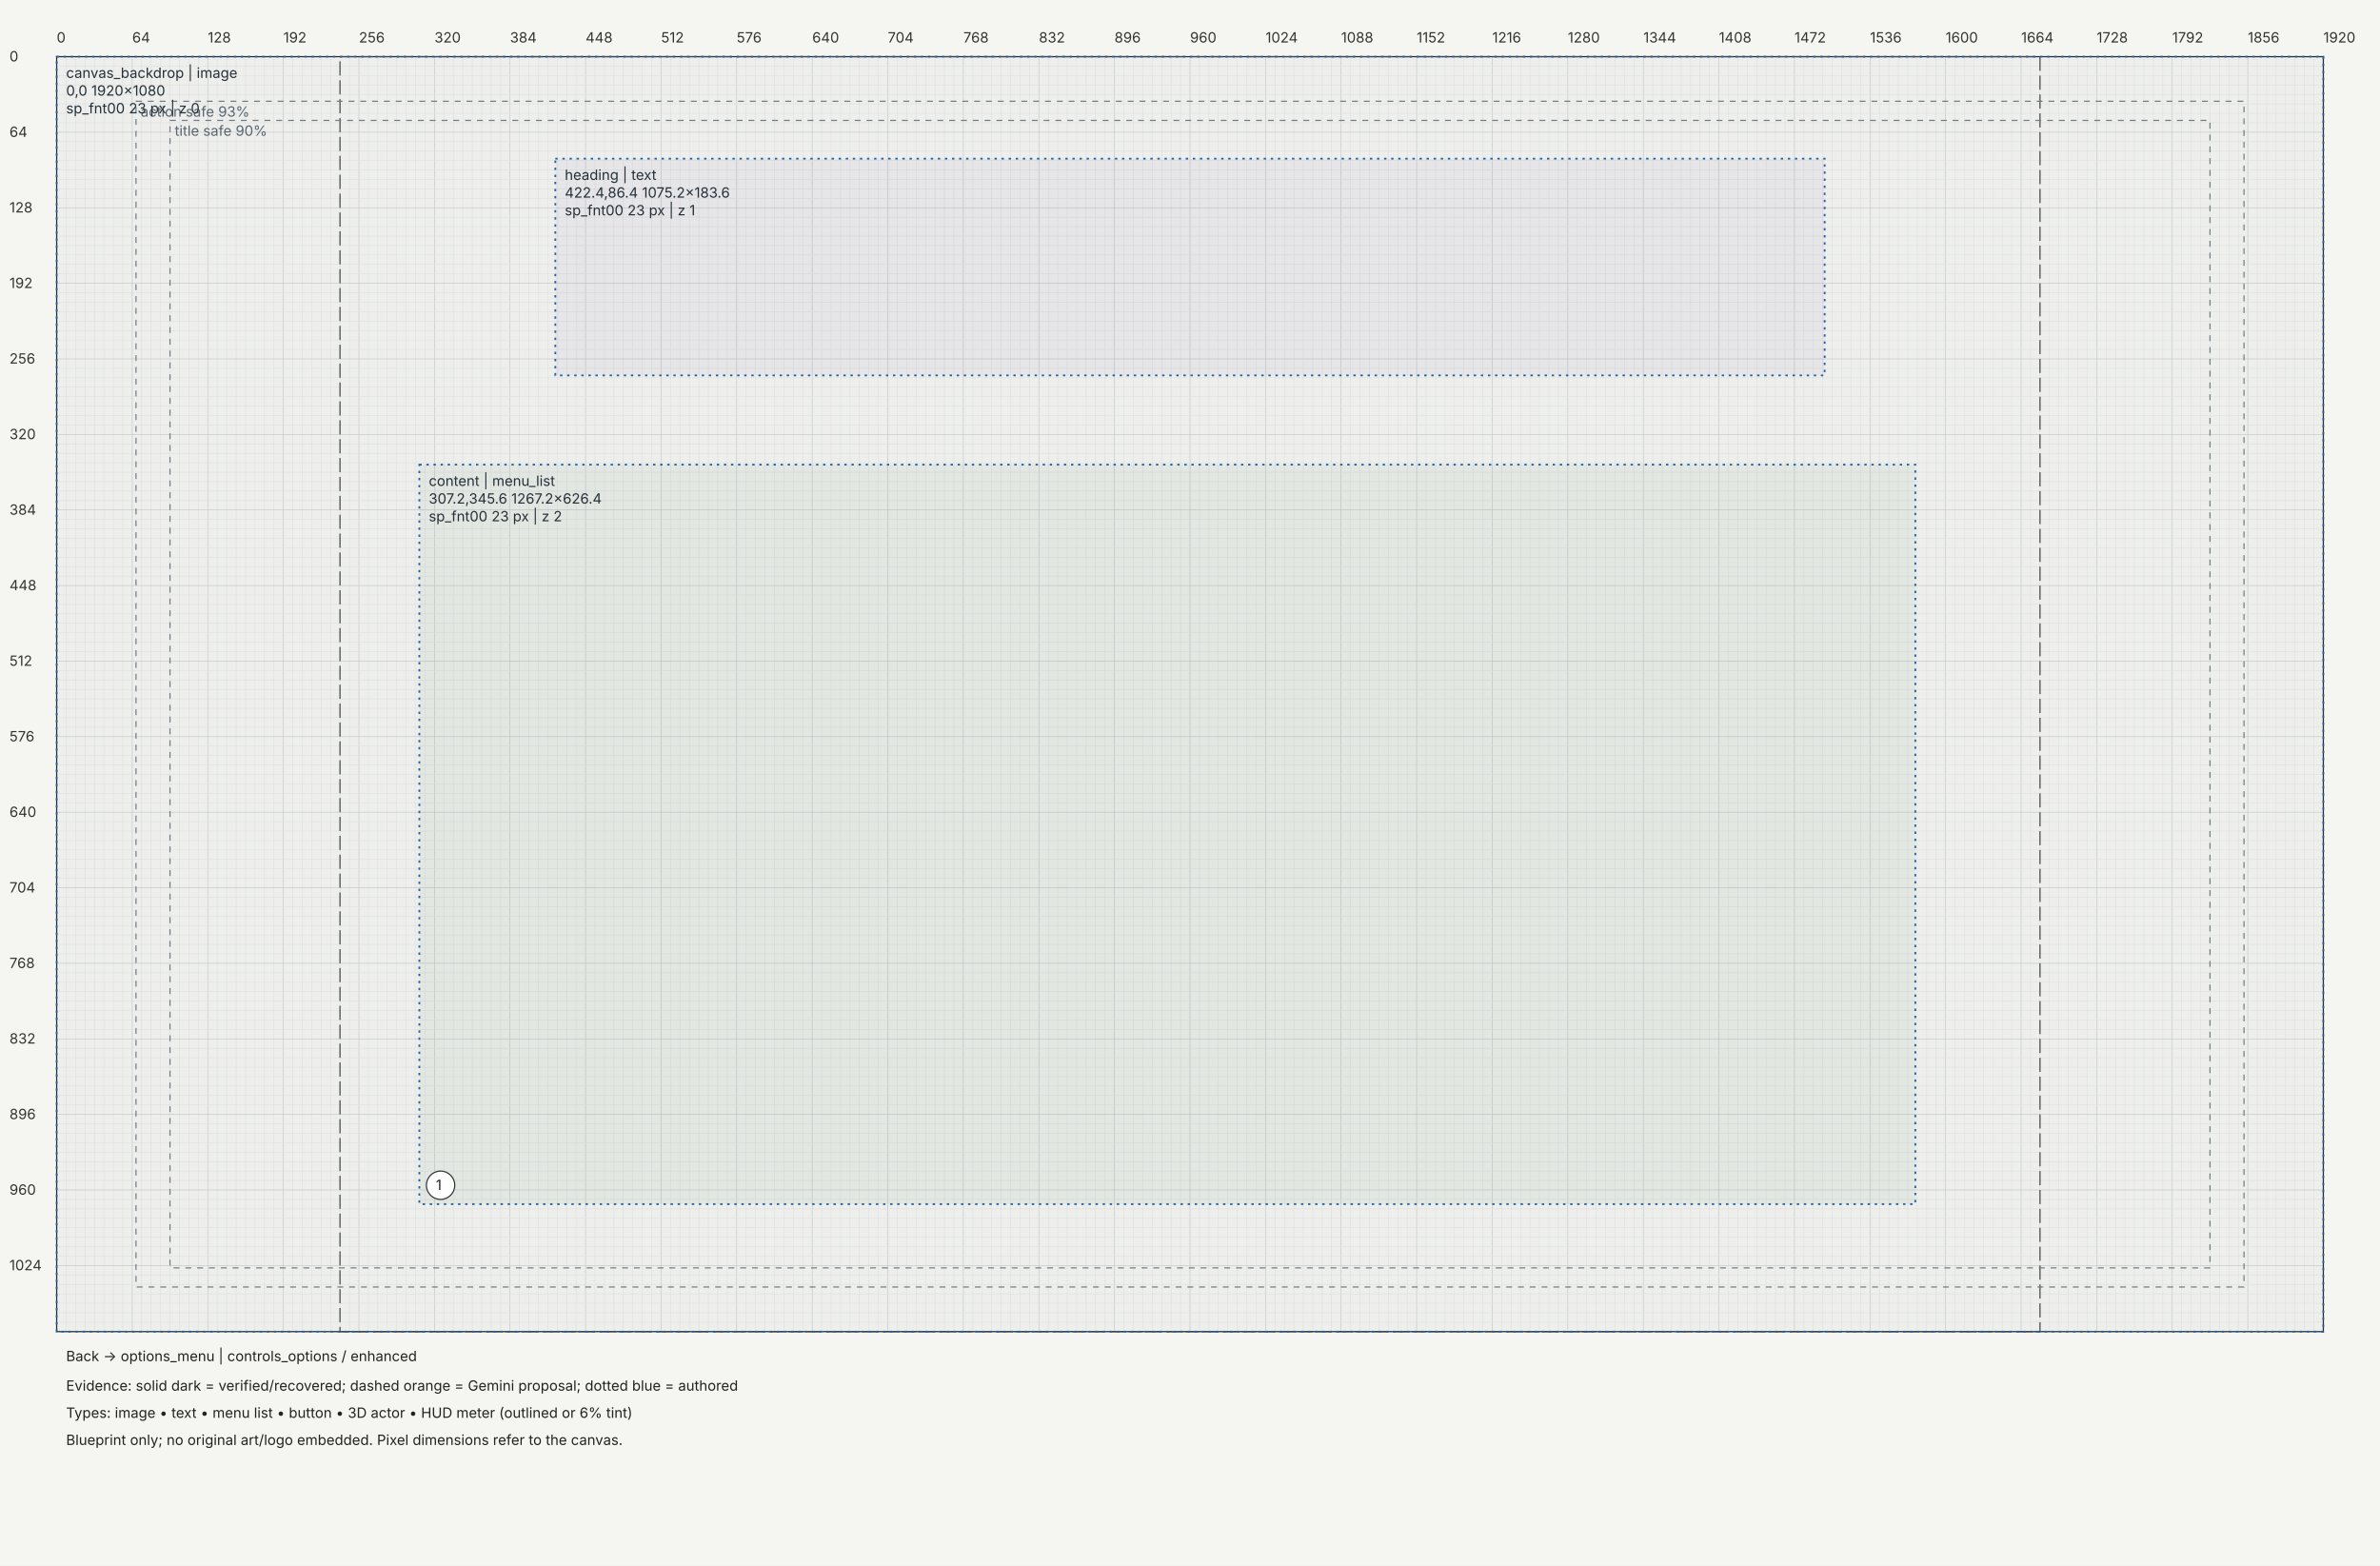
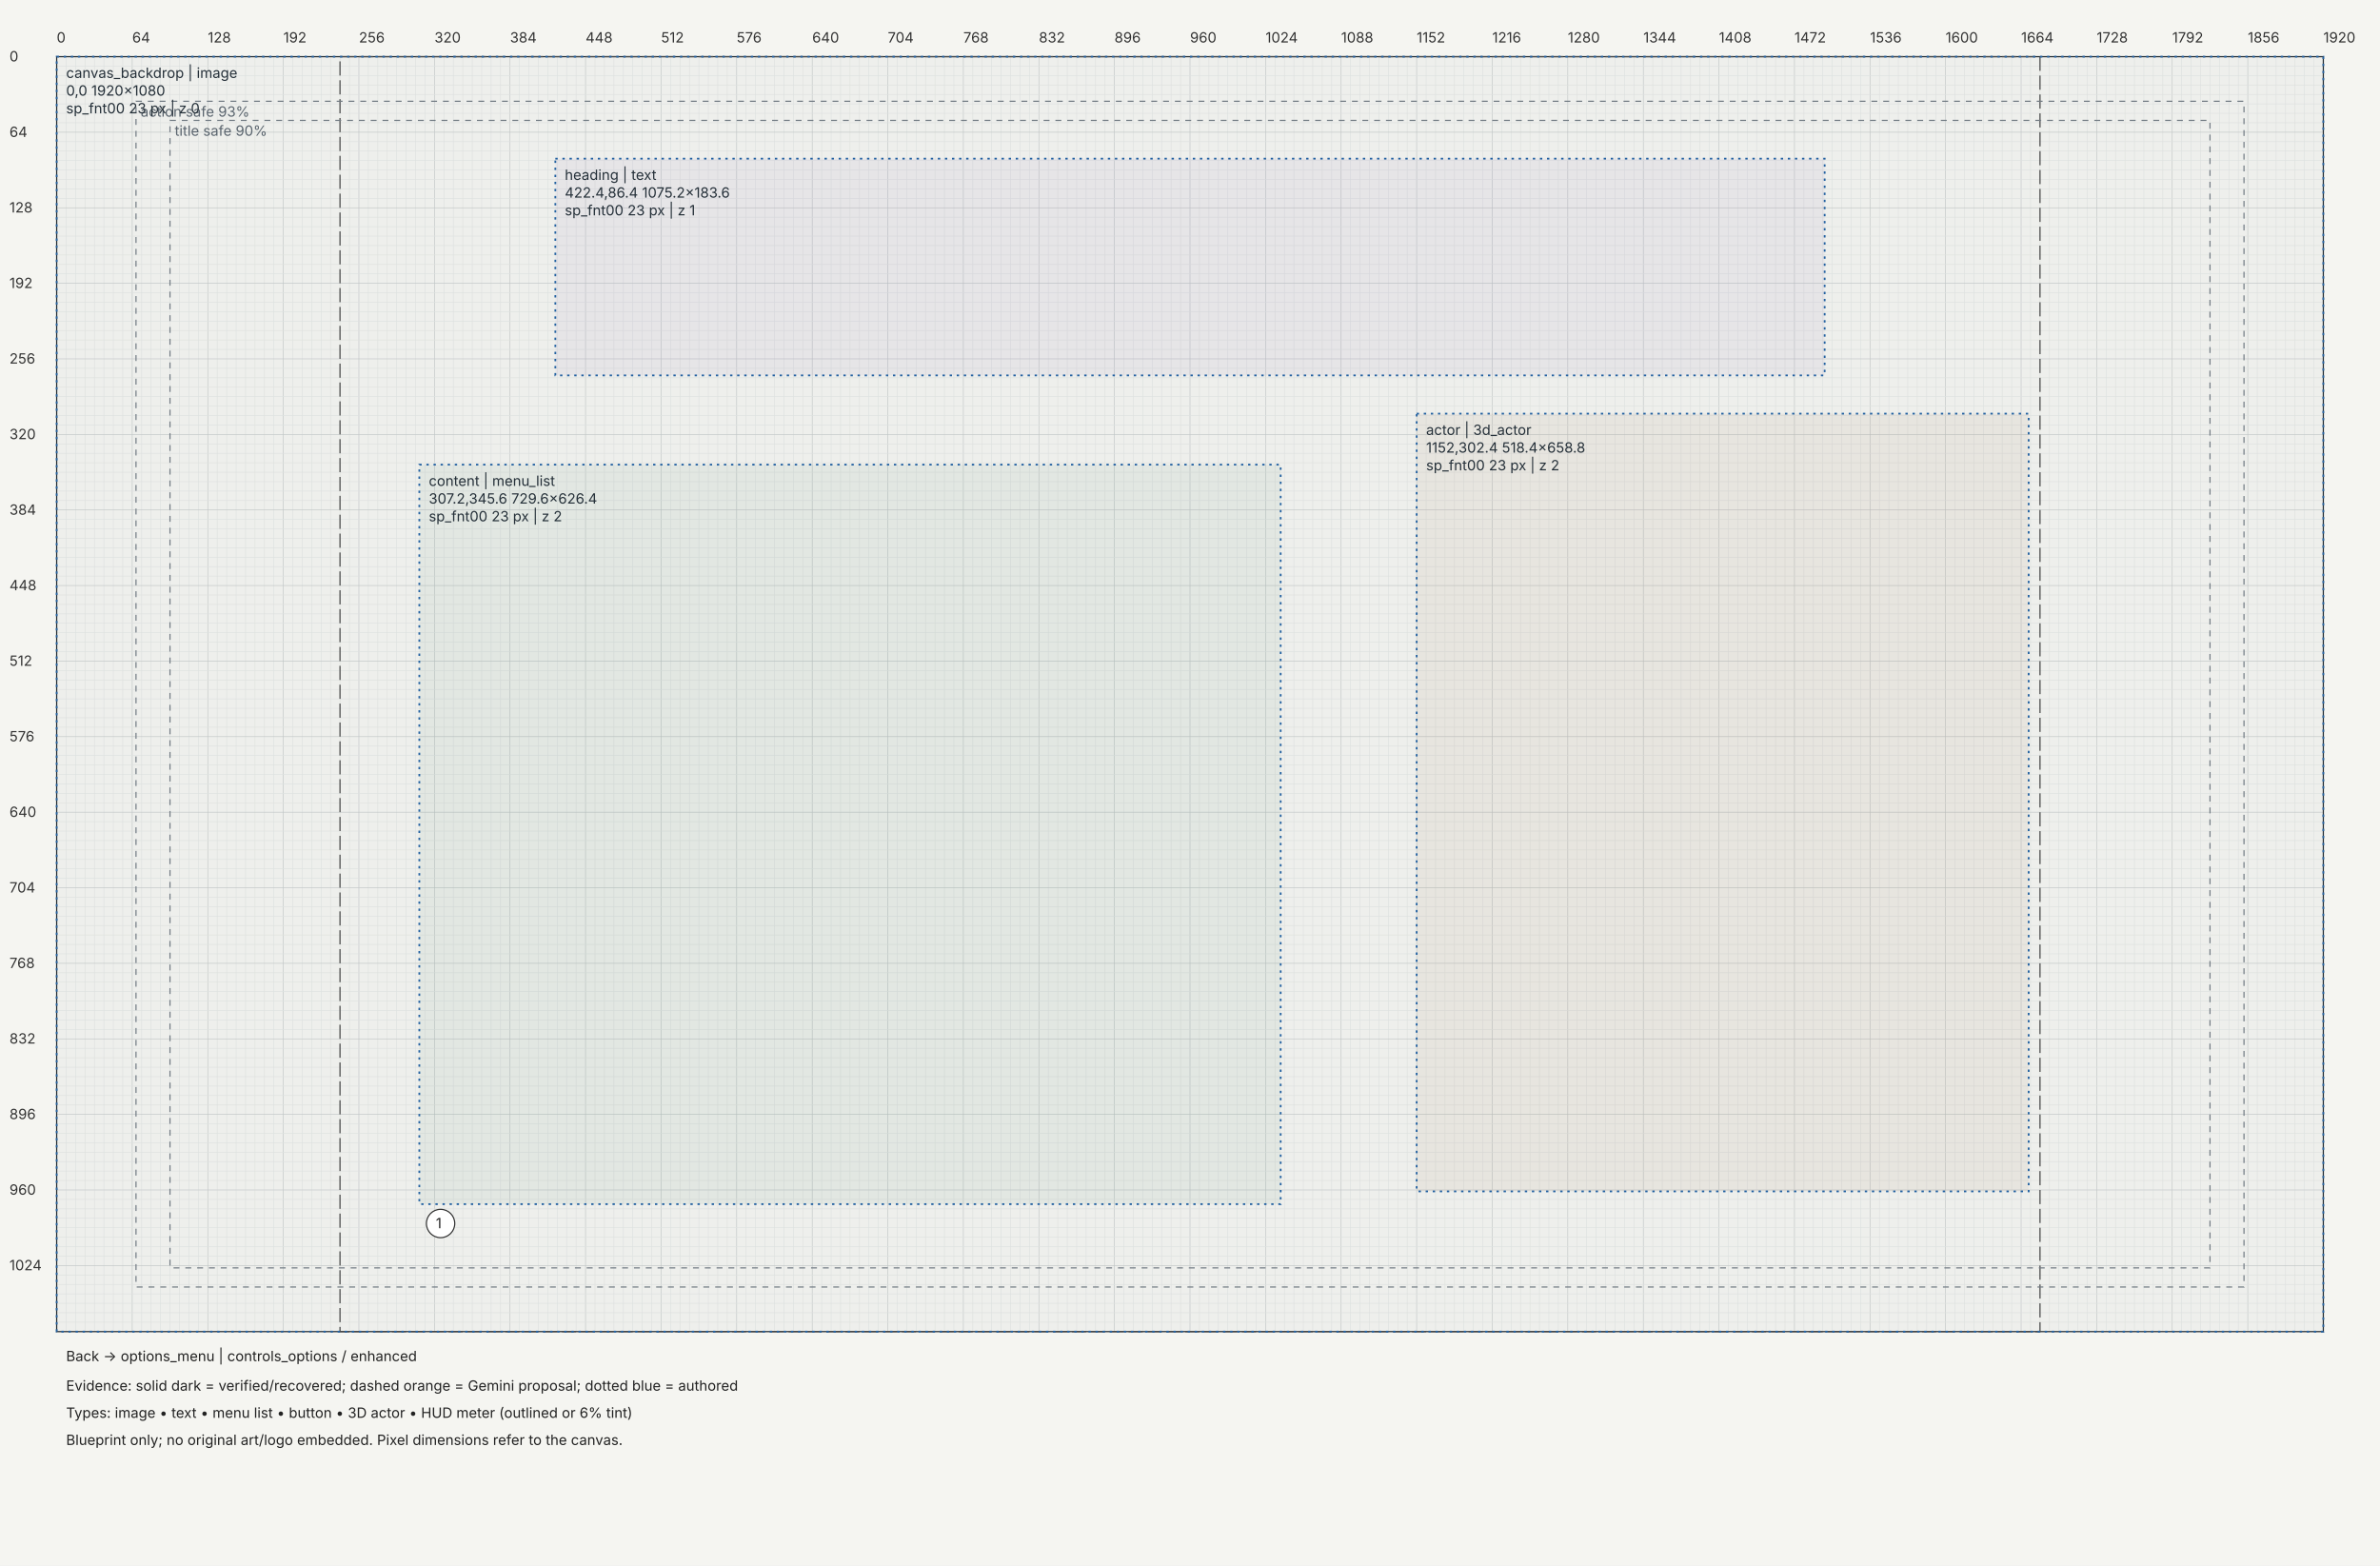
<svg xmlns="http://www.w3.org/2000/svg" width="2016" height="1326" viewBox="0 0 2016 1326">
  <rect width="100%" height="100%" fill="#f5f5f1" />
  <defs>
    <marker id="arrow" markerWidth="6" markerHeight="6" refX="5" refY="3" orient="auto">
      <path d="M0,0 L6,3 L0,6" fill="#333" />
    </marker>
  </defs>
  <g transform="translate(48,48)" font-family="Segoe UI,Inter,sans-serif" font-size="12">
    <path d="M0,0 V1080" stroke="#c4c8c7" stroke-width="0.5" />
    <path d="M8,0 V1080" stroke="#e4e6e3" stroke-width="0.5" />
    <path d="M16,0 V1080" stroke="#e4e6e3" stroke-width="0.5" />
    <path d="M24,0 V1080" stroke="#e4e6e3" stroke-width="0.5" />
    <path d="M32,0 V1080" stroke="#e4e6e3" stroke-width="0.5" />
    <path d="M40,0 V1080" stroke="#e4e6e3" stroke-width="0.5" />
    <path d="M48,0 V1080" stroke="#e4e6e3" stroke-width="0.5" />
    <path d="M56,0 V1080" stroke="#e4e6e3" stroke-width="0.5" />
    <path d="M64,0 V1080" stroke="#c4c8c7" stroke-width="0.5" />
    <path d="M72,0 V1080" stroke="#e4e6e3" stroke-width="0.5" />
    <path d="M80,0 V1080" stroke="#e4e6e3" stroke-width="0.5" />
    <path d="M88,0 V1080" stroke="#e4e6e3" stroke-width="0.5" />
    <path d="M96,0 V1080" stroke="#e4e6e3" stroke-width="0.5" />
    <path d="M104,0 V1080" stroke="#e4e6e3" stroke-width="0.5" />
    <path d="M112,0 V1080" stroke="#e4e6e3" stroke-width="0.5" />
    <path d="M120,0 V1080" stroke="#e4e6e3" stroke-width="0.5" />
    <path d="M128,0 V1080" stroke="#c4c8c7" stroke-width="0.5" />
    <path d="M136,0 V1080" stroke="#e4e6e3" stroke-width="0.5" />
    <path d="M144,0 V1080" stroke="#e4e6e3" stroke-width="0.5" />
    <path d="M152,0 V1080" stroke="#e4e6e3" stroke-width="0.5" />
    <path d="M160,0 V1080" stroke="#e4e6e3" stroke-width="0.5" />
    <path d="M168,0 V1080" stroke="#e4e6e3" stroke-width="0.5" />
    <path d="M176,0 V1080" stroke="#e4e6e3" stroke-width="0.5" />
    <path d="M184,0 V1080" stroke="#e4e6e3" stroke-width="0.5" />
    <path d="M192,0 V1080" stroke="#c4c8c7" stroke-width="0.5" />
    <path d="M200,0 V1080" stroke="#e4e6e3" stroke-width="0.5" />
    <path d="M208,0 V1080" stroke="#e4e6e3" stroke-width="0.5" />
    <path d="M216,0 V1080" stroke="#e4e6e3" stroke-width="0.5" />
    <path d="M224,0 V1080" stroke="#e4e6e3" stroke-width="0.5" />
    <path d="M232,0 V1080" stroke="#e4e6e3" stroke-width="0.5" />
    <path d="M240,0 V1080" stroke="#e4e6e3" stroke-width="0.5" />
    <path d="M248,0 V1080" stroke="#e4e6e3" stroke-width="0.5" />
    <path d="M256,0 V1080" stroke="#c4c8c7" stroke-width="0.5" />
    <path d="M264,0 V1080" stroke="#e4e6e3" stroke-width="0.5" />
    <path d="M272,0 V1080" stroke="#e4e6e3" stroke-width="0.5" />
    <path d="M280,0 V1080" stroke="#e4e6e3" stroke-width="0.5" />
    <path d="M288,0 V1080" stroke="#e4e6e3" stroke-width="0.5" />
    <path d="M296,0 V1080" stroke="#e4e6e3" stroke-width="0.5" />
    <path d="M304,0 V1080" stroke="#e4e6e3" stroke-width="0.5" />
    <path d="M312,0 V1080" stroke="#e4e6e3" stroke-width="0.5" />
    <path d="M320,0 V1080" stroke="#c4c8c7" stroke-width="0.5" />
    <path d="M328,0 V1080" stroke="#e4e6e3" stroke-width="0.5" />
    <path d="M336,0 V1080" stroke="#e4e6e3" stroke-width="0.5" />
    <path d="M344,0 V1080" stroke="#e4e6e3" stroke-width="0.5" />
    <path d="M352,0 V1080" stroke="#e4e6e3" stroke-width="0.5" />
    <path d="M360,0 V1080" stroke="#e4e6e3" stroke-width="0.5" />
    <path d="M368,0 V1080" stroke="#e4e6e3" stroke-width="0.5" />
    <path d="M376,0 V1080" stroke="#e4e6e3" stroke-width="0.5" />
    <path d="M384,0 V1080" stroke="#c4c8c7" stroke-width="0.5" />
    <path d="M392,0 V1080" stroke="#e4e6e3" stroke-width="0.5" />
    <path d="M400,0 V1080" stroke="#e4e6e3" stroke-width="0.5" />
    <path d="M408,0 V1080" stroke="#e4e6e3" stroke-width="0.5" />
    <path d="M416,0 V1080" stroke="#e4e6e3" stroke-width="0.5" />
    <path d="M424,0 V1080" stroke="#e4e6e3" stroke-width="0.5" />
    <path d="M432,0 V1080" stroke="#e4e6e3" stroke-width="0.5" />
    <path d="M440,0 V1080" stroke="#e4e6e3" stroke-width="0.5" />
    <path d="M448,0 V1080" stroke="#c4c8c7" stroke-width="0.5" />
    <path d="M456,0 V1080" stroke="#e4e6e3" stroke-width="0.5" />
    <path d="M464,0 V1080" stroke="#e4e6e3" stroke-width="0.5" />
    <path d="M472,0 V1080" stroke="#e4e6e3" stroke-width="0.5" />
    <path d="M480,0 V1080" stroke="#e4e6e3" stroke-width="0.5" />
    <path d="M488,0 V1080" stroke="#e4e6e3" stroke-width="0.5" />
    <path d="M496,0 V1080" stroke="#e4e6e3" stroke-width="0.5" />
    <path d="M504,0 V1080" stroke="#e4e6e3" stroke-width="0.5" />
    <path d="M512,0 V1080" stroke="#c4c8c7" stroke-width="0.5" />
    <path d="M520,0 V1080" stroke="#e4e6e3" stroke-width="0.5" />
    <path d="M528,0 V1080" stroke="#e4e6e3" stroke-width="0.5" />
    <path d="M536,0 V1080" stroke="#e4e6e3" stroke-width="0.5" />
    <path d="M544,0 V1080" stroke="#e4e6e3" stroke-width="0.5" />
    <path d="M552,0 V1080" stroke="#e4e6e3" stroke-width="0.5" />
    <path d="M560,0 V1080" stroke="#e4e6e3" stroke-width="0.5" />
    <path d="M568,0 V1080" stroke="#e4e6e3" stroke-width="0.5" />
    <path d="M576,0 V1080" stroke="#c4c8c7" stroke-width="0.5" />
    <path d="M584,0 V1080" stroke="#e4e6e3" stroke-width="0.5" />
    <path d="M592,0 V1080" stroke="#e4e6e3" stroke-width="0.5" />
    <path d="M600,0 V1080" stroke="#e4e6e3" stroke-width="0.5" />
    <path d="M608,0 V1080" stroke="#e4e6e3" stroke-width="0.5" />
    <path d="M616,0 V1080" stroke="#e4e6e3" stroke-width="0.5" />
    <path d="M624,0 V1080" stroke="#e4e6e3" stroke-width="0.5" />
    <path d="M632,0 V1080" stroke="#e4e6e3" stroke-width="0.5" />
    <path d="M640,0 V1080" stroke="#c4c8c7" stroke-width="0.5" />
    <path d="M648,0 V1080" stroke="#e4e6e3" stroke-width="0.5" />
    <path d="M656,0 V1080" stroke="#e4e6e3" stroke-width="0.5" />
    <path d="M664,0 V1080" stroke="#e4e6e3" stroke-width="0.5" />
    <path d="M672,0 V1080" stroke="#e4e6e3" stroke-width="0.5" />
    <path d="M680,0 V1080" stroke="#e4e6e3" stroke-width="0.5" />
    <path d="M688,0 V1080" stroke="#e4e6e3" stroke-width="0.5" />
    <path d="M696,0 V1080" stroke="#e4e6e3" stroke-width="0.5" />
    <path d="M704,0 V1080" stroke="#c4c8c7" stroke-width="0.5" />
    <path d="M712,0 V1080" stroke="#e4e6e3" stroke-width="0.5" />
    <path d="M720,0 V1080" stroke="#e4e6e3" stroke-width="0.5" />
    <path d="M728,0 V1080" stroke="#e4e6e3" stroke-width="0.5" />
    <path d="M736,0 V1080" stroke="#e4e6e3" stroke-width="0.5" />
    <path d="M744,0 V1080" stroke="#e4e6e3" stroke-width="0.5" />
    <path d="M752,0 V1080" stroke="#e4e6e3" stroke-width="0.5" />
    <path d="M760,0 V1080" stroke="#e4e6e3" stroke-width="0.5" />
    <path d="M768,0 V1080" stroke="#c4c8c7" stroke-width="0.5" />
    <path d="M776,0 V1080" stroke="#e4e6e3" stroke-width="0.5" />
    <path d="M784,0 V1080" stroke="#e4e6e3" stroke-width="0.5" />
    <path d="M792,0 V1080" stroke="#e4e6e3" stroke-width="0.5" />
    <path d="M800,0 V1080" stroke="#e4e6e3" stroke-width="0.5" />
    <path d="M808,0 V1080" stroke="#e4e6e3" stroke-width="0.5" />
    <path d="M816,0 V1080" stroke="#e4e6e3" stroke-width="0.5" />
    <path d="M824,0 V1080" stroke="#e4e6e3" stroke-width="0.5" />
    <path d="M832,0 V1080" stroke="#c4c8c7" stroke-width="0.5" />
    <path d="M840,0 V1080" stroke="#e4e6e3" stroke-width="0.5" />
    <path d="M848,0 V1080" stroke="#e4e6e3" stroke-width="0.5" />
    <path d="M856,0 V1080" stroke="#e4e6e3" stroke-width="0.5" />
    <path d="M864,0 V1080" stroke="#e4e6e3" stroke-width="0.5" />
    <path d="M872,0 V1080" stroke="#e4e6e3" stroke-width="0.5" />
    <path d="M880,0 V1080" stroke="#e4e6e3" stroke-width="0.5" />
    <path d="M888,0 V1080" stroke="#e4e6e3" stroke-width="0.5" />
    <path d="M896,0 V1080" stroke="#c4c8c7" stroke-width="0.5" />
    <path d="M904,0 V1080" stroke="#e4e6e3" stroke-width="0.5" />
    <path d="M912,0 V1080" stroke="#e4e6e3" stroke-width="0.5" />
    <path d="M920,0 V1080" stroke="#e4e6e3" stroke-width="0.5" />
    <path d="M928,0 V1080" stroke="#e4e6e3" stroke-width="0.5" />
    <path d="M936,0 V1080" stroke="#e4e6e3" stroke-width="0.5" />
    <path d="M944,0 V1080" stroke="#e4e6e3" stroke-width="0.5" />
    <path d="M952,0 V1080" stroke="#e4e6e3" stroke-width="0.5" />
    <path d="M960,0 V1080" stroke="#c4c8c7" stroke-width="0.5" />
    <path d="M968,0 V1080" stroke="#e4e6e3" stroke-width="0.5" />
    <path d="M976,0 V1080" stroke="#e4e6e3" stroke-width="0.5" />
    <path d="M984,0 V1080" stroke="#e4e6e3" stroke-width="0.5" />
    <path d="M992,0 V1080" stroke="#e4e6e3" stroke-width="0.5" />
    <path d="M1000,0 V1080" stroke="#e4e6e3" stroke-width="0.5" />
    <path d="M1008,0 V1080" stroke="#e4e6e3" stroke-width="0.5" />
    <path d="M1016,0 V1080" stroke="#e4e6e3" stroke-width="0.5" />
    <path d="M1024,0 V1080" stroke="#c4c8c7" stroke-width="0.5" />
    <path d="M1032,0 V1080" stroke="#e4e6e3" stroke-width="0.5" />
    <path d="M1040,0 V1080" stroke="#e4e6e3" stroke-width="0.5" />
    <path d="M1048,0 V1080" stroke="#e4e6e3" stroke-width="0.5" />
    <path d="M1056,0 V1080" stroke="#e4e6e3" stroke-width="0.5" />
    <path d="M1064,0 V1080" stroke="#e4e6e3" stroke-width="0.5" />
    <path d="M1072,0 V1080" stroke="#e4e6e3" stroke-width="0.5" />
    <path d="M1080,0 V1080" stroke="#e4e6e3" stroke-width="0.5" />
    <path d="M1088,0 V1080" stroke="#c4c8c7" stroke-width="0.5" />
    <path d="M1096,0 V1080" stroke="#e4e6e3" stroke-width="0.5" />
    <path d="M1104,0 V1080" stroke="#e4e6e3" stroke-width="0.5" />
    <path d="M1112,0 V1080" stroke="#e4e6e3" stroke-width="0.5" />
    <path d="M1120,0 V1080" stroke="#e4e6e3" stroke-width="0.5" />
    <path d="M1128,0 V1080" stroke="#e4e6e3" stroke-width="0.5" />
    <path d="M1136,0 V1080" stroke="#e4e6e3" stroke-width="0.5" />
    <path d="M1144,0 V1080" stroke="#e4e6e3" stroke-width="0.5" />
    <path d="M1152,0 V1080" stroke="#c4c8c7" stroke-width="0.5" />
    <path d="M1160,0 V1080" stroke="#e4e6e3" stroke-width="0.5" />
    <path d="M1168,0 V1080" stroke="#e4e6e3" stroke-width="0.5" />
    <path d="M1176,0 V1080" stroke="#e4e6e3" stroke-width="0.5" />
    <path d="M1184,0 V1080" stroke="#e4e6e3" stroke-width="0.5" />
    <path d="M1192,0 V1080" stroke="#e4e6e3" stroke-width="0.5" />
    <path d="M1200,0 V1080" stroke="#e4e6e3" stroke-width="0.5" />
    <path d="M1208,0 V1080" stroke="#e4e6e3" stroke-width="0.5" />
    <path d="M1216,0 V1080" stroke="#c4c8c7" stroke-width="0.5" />
    <path d="M1224,0 V1080" stroke="#e4e6e3" stroke-width="0.5" />
    <path d="M1232,0 V1080" stroke="#e4e6e3" stroke-width="0.5" />
    <path d="M1240,0 V1080" stroke="#e4e6e3" stroke-width="0.5" />
    <path d="M1248,0 V1080" stroke="#e4e6e3" stroke-width="0.5" />
    <path d="M1256,0 V1080" stroke="#e4e6e3" stroke-width="0.5" />
    <path d="M1264,0 V1080" stroke="#e4e6e3" stroke-width="0.5" />
    <path d="M1272,0 V1080" stroke="#e4e6e3" stroke-width="0.5" />
    <path d="M1280,0 V1080" stroke="#c4c8c7" stroke-width="0.5" />
    <path d="M1288,0 V1080" stroke="#e4e6e3" stroke-width="0.5" />
    <path d="M1296,0 V1080" stroke="#e4e6e3" stroke-width="0.5" />
    <path d="M1304,0 V1080" stroke="#e4e6e3" stroke-width="0.5" />
    <path d="M1312,0 V1080" stroke="#e4e6e3" stroke-width="0.5" />
    <path d="M1320,0 V1080" stroke="#e4e6e3" stroke-width="0.5" />
    <path d="M1328,0 V1080" stroke="#e4e6e3" stroke-width="0.5" />
    <path d="M1336,0 V1080" stroke="#e4e6e3" stroke-width="0.5" />
    <path d="M1344,0 V1080" stroke="#c4c8c7" stroke-width="0.5" />
    <path d="M1352,0 V1080" stroke="#e4e6e3" stroke-width="0.5" />
    <path d="M1360,0 V1080" stroke="#e4e6e3" stroke-width="0.5" />
    <path d="M1368,0 V1080" stroke="#e4e6e3" stroke-width="0.5" />
    <path d="M1376,0 V1080" stroke="#e4e6e3" stroke-width="0.5" />
    <path d="M1384,0 V1080" stroke="#e4e6e3" stroke-width="0.5" />
    <path d="M1392,0 V1080" stroke="#e4e6e3" stroke-width="0.5" />
    <path d="M1400,0 V1080" stroke="#e4e6e3" stroke-width="0.5" />
    <path d="M1408,0 V1080" stroke="#c4c8c7" stroke-width="0.5" />
    <path d="M1416,0 V1080" stroke="#e4e6e3" stroke-width="0.5" />
    <path d="M1424,0 V1080" stroke="#e4e6e3" stroke-width="0.5" />
    <path d="M1432,0 V1080" stroke="#e4e6e3" stroke-width="0.5" />
    <path d="M1440,0 V1080" stroke="#e4e6e3" stroke-width="0.5" />
    <path d="M1448,0 V1080" stroke="#e4e6e3" stroke-width="0.5" />
    <path d="M1456,0 V1080" stroke="#e4e6e3" stroke-width="0.5" />
    <path d="M1464,0 V1080" stroke="#e4e6e3" stroke-width="0.5" />
    <path d="M1472,0 V1080" stroke="#c4c8c7" stroke-width="0.5" />
    <path d="M1480,0 V1080" stroke="#e4e6e3" stroke-width="0.5" />
    <path d="M1488,0 V1080" stroke="#e4e6e3" stroke-width="0.5" />
    <path d="M1496,0 V1080" stroke="#e4e6e3" stroke-width="0.5" />
    <path d="M1504,0 V1080" stroke="#e4e6e3" stroke-width="0.5" />
    <path d="M1512,0 V1080" stroke="#e4e6e3" stroke-width="0.5" />
    <path d="M1520,0 V1080" stroke="#e4e6e3" stroke-width="0.5" />
    <path d="M1528,0 V1080" stroke="#e4e6e3" stroke-width="0.5" />
    <path d="M1536,0 V1080" stroke="#c4c8c7" stroke-width="0.5" />
    <path d="M1544,0 V1080" stroke="#e4e6e3" stroke-width="0.5" />
    <path d="M1552,0 V1080" stroke="#e4e6e3" stroke-width="0.5" />
    <path d="M1560,0 V1080" stroke="#e4e6e3" stroke-width="0.5" />
    <path d="M1568,0 V1080" stroke="#e4e6e3" stroke-width="0.5" />
    <path d="M1576,0 V1080" stroke="#e4e6e3" stroke-width="0.5" />
    <path d="M1584,0 V1080" stroke="#e4e6e3" stroke-width="0.5" />
    <path d="M1592,0 V1080" stroke="#e4e6e3" stroke-width="0.5" />
    <path d="M1600,0 V1080" stroke="#c4c8c7" stroke-width="0.5" />
    <path d="M1608,0 V1080" stroke="#e4e6e3" stroke-width="0.5" />
    <path d="M1616,0 V1080" stroke="#e4e6e3" stroke-width="0.5" />
    <path d="M1624,0 V1080" stroke="#e4e6e3" stroke-width="0.5" />
    <path d="M1632,0 V1080" stroke="#e4e6e3" stroke-width="0.5" />
    <path d="M1640,0 V1080" stroke="#e4e6e3" stroke-width="0.5" />
    <path d="M1648,0 V1080" stroke="#e4e6e3" stroke-width="0.5" />
    <path d="M1656,0 V1080" stroke="#e4e6e3" stroke-width="0.5" />
    <path d="M1664,0 V1080" stroke="#c4c8c7" stroke-width="0.5" />
    <path d="M1672,0 V1080" stroke="#e4e6e3" stroke-width="0.5" />
    <path d="M1680,0 V1080" stroke="#e4e6e3" stroke-width="0.5" />
    <path d="M1688,0 V1080" stroke="#e4e6e3" stroke-width="0.5" />
    <path d="M1696,0 V1080" stroke="#e4e6e3" stroke-width="0.5" />
    <path d="M1704,0 V1080" stroke="#e4e6e3" stroke-width="0.5" />
    <path d="M1712,0 V1080" stroke="#e4e6e3" stroke-width="0.5" />
    <path d="M1720,0 V1080" stroke="#e4e6e3" stroke-width="0.5" />
    <path d="M1728,0 V1080" stroke="#c4c8c7" stroke-width="0.5" />
    <path d="M1736,0 V1080" stroke="#e4e6e3" stroke-width="0.5" />
    <path d="M1744,0 V1080" stroke="#e4e6e3" stroke-width="0.5" />
    <path d="M1752,0 V1080" stroke="#e4e6e3" stroke-width="0.5" />
    <path d="M1760,0 V1080" stroke="#e4e6e3" stroke-width="0.5" />
    <path d="M1768,0 V1080" stroke="#e4e6e3" stroke-width="0.5" />
    <path d="M1776,0 V1080" stroke="#e4e6e3" stroke-width="0.5" />
    <path d="M1784,0 V1080" stroke="#e4e6e3" stroke-width="0.5" />
    <path d="M1792,0 V1080" stroke="#c4c8c7" stroke-width="0.5" />
    <path d="M1800,0 V1080" stroke="#e4e6e3" stroke-width="0.5" />
    <path d="M1808,0 V1080" stroke="#e4e6e3" stroke-width="0.5" />
    <path d="M1816,0 V1080" stroke="#e4e6e3" stroke-width="0.5" />
    <path d="M1824,0 V1080" stroke="#e4e6e3" stroke-width="0.5" />
    <path d="M1832,0 V1080" stroke="#e4e6e3" stroke-width="0.5" />
    <path d="M1840,0 V1080" stroke="#e4e6e3" stroke-width="0.5" />
    <path d="M1848,0 V1080" stroke="#e4e6e3" stroke-width="0.5" />
    <path d="M1856,0 V1080" stroke="#c4c8c7" stroke-width="0.5" />
    <path d="M1864,0 V1080" stroke="#e4e6e3" stroke-width="0.5" />
    <path d="M1872,0 V1080" stroke="#e4e6e3" stroke-width="0.5" />
    <path d="M1880,0 V1080" stroke="#e4e6e3" stroke-width="0.5" />
    <path d="M1888,0 V1080" stroke="#e4e6e3" stroke-width="0.5" />
    <path d="M1896,0 V1080" stroke="#e4e6e3" stroke-width="0.5" />
    <path d="M1904,0 V1080" stroke="#e4e6e3" stroke-width="0.5" />
    <path d="M1912,0 V1080" stroke="#e4e6e3" stroke-width="0.5" />
    <path d="M1920,0 V1080" stroke="#c4c8c7" stroke-width="0.5" />
    <path d="M0,0 H1920" stroke="#c4c8c7" stroke-width="0.5" />
    <path d="M0,8 H1920" stroke="#e4e6e3" stroke-width="0.5" />
    <path d="M0,16 H1920" stroke="#e4e6e3" stroke-width="0.5" />
    <path d="M0,24 H1920" stroke="#e4e6e3" stroke-width="0.5" />
    <path d="M0,32 H1920" stroke="#e4e6e3" stroke-width="0.5" />
    <path d="M0,40 H1920" stroke="#e4e6e3" stroke-width="0.5" />
    <path d="M0,48 H1920" stroke="#e4e6e3" stroke-width="0.5" />
    <path d="M0,56 H1920" stroke="#e4e6e3" stroke-width="0.5" />
    <path d="M0,64 H1920" stroke="#c4c8c7" stroke-width="0.5" />
    <path d="M0,72 H1920" stroke="#e4e6e3" stroke-width="0.5" />
    <path d="M0,80 H1920" stroke="#e4e6e3" stroke-width="0.5" />
    <path d="M0,88 H1920" stroke="#e4e6e3" stroke-width="0.5" />
    <path d="M0,96 H1920" stroke="#e4e6e3" stroke-width="0.5" />
    <path d="M0,104 H1920" stroke="#e4e6e3" stroke-width="0.5" />
    <path d="M0,112 H1920" stroke="#e4e6e3" stroke-width="0.5" />
    <path d="M0,120 H1920" stroke="#e4e6e3" stroke-width="0.5" />
    <path d="M0,128 H1920" stroke="#c4c8c7" stroke-width="0.5" />
    <path d="M0,136 H1920" stroke="#e4e6e3" stroke-width="0.5" />
    <path d="M0,144 H1920" stroke="#e4e6e3" stroke-width="0.5" />
    <path d="M0,152 H1920" stroke="#e4e6e3" stroke-width="0.5" />
    <path d="M0,160 H1920" stroke="#e4e6e3" stroke-width="0.5" />
    <path d="M0,168 H1920" stroke="#e4e6e3" stroke-width="0.5" />
    <path d="M0,176 H1920" stroke="#e4e6e3" stroke-width="0.5" />
    <path d="M0,184 H1920" stroke="#e4e6e3" stroke-width="0.5" />
    <path d="M0,192 H1920" stroke="#c4c8c7" stroke-width="0.5" />
    <path d="M0,200 H1920" stroke="#e4e6e3" stroke-width="0.5" />
    <path d="M0,208 H1920" stroke="#e4e6e3" stroke-width="0.5" />
    <path d="M0,216 H1920" stroke="#e4e6e3" stroke-width="0.5" />
    <path d="M0,224 H1920" stroke="#e4e6e3" stroke-width="0.5" />
    <path d="M0,232 H1920" stroke="#e4e6e3" stroke-width="0.5" />
    <path d="M0,240 H1920" stroke="#e4e6e3" stroke-width="0.5" />
    <path d="M0,248 H1920" stroke="#e4e6e3" stroke-width="0.5" />
    <path d="M0,256 H1920" stroke="#c4c8c7" stroke-width="0.5" />
    <path d="M0,264 H1920" stroke="#e4e6e3" stroke-width="0.5" />
    <path d="M0,272 H1920" stroke="#e4e6e3" stroke-width="0.5" />
    <path d="M0,280 H1920" stroke="#e4e6e3" stroke-width="0.5" />
    <path d="M0,288 H1920" stroke="#e4e6e3" stroke-width="0.5" />
    <path d="M0,296 H1920" stroke="#e4e6e3" stroke-width="0.5" />
    <path d="M0,304 H1920" stroke="#e4e6e3" stroke-width="0.5" />
    <path d="M0,312 H1920" stroke="#e4e6e3" stroke-width="0.5" />
    <path d="M0,320 H1920" stroke="#c4c8c7" stroke-width="0.5" />
    <path d="M0,328 H1920" stroke="#e4e6e3" stroke-width="0.5" />
    <path d="M0,336 H1920" stroke="#e4e6e3" stroke-width="0.5" />
    <path d="M0,344 H1920" stroke="#e4e6e3" stroke-width="0.5" />
    <path d="M0,352 H1920" stroke="#e4e6e3" stroke-width="0.5" />
    <path d="M0,360 H1920" stroke="#e4e6e3" stroke-width="0.5" />
    <path d="M0,368 H1920" stroke="#e4e6e3" stroke-width="0.5" />
    <path d="M0,376 H1920" stroke="#e4e6e3" stroke-width="0.5" />
    <path d="M0,384 H1920" stroke="#c4c8c7" stroke-width="0.5" />
    <path d="M0,392 H1920" stroke="#e4e6e3" stroke-width="0.5" />
    <path d="M0,400 H1920" stroke="#e4e6e3" stroke-width="0.5" />
    <path d="M0,408 H1920" stroke="#e4e6e3" stroke-width="0.5" />
    <path d="M0,416 H1920" stroke="#e4e6e3" stroke-width="0.5" />
    <path d="M0,424 H1920" stroke="#e4e6e3" stroke-width="0.5" />
    <path d="M0,432 H1920" stroke="#e4e6e3" stroke-width="0.5" />
    <path d="M0,440 H1920" stroke="#e4e6e3" stroke-width="0.5" />
    <path d="M0,448 H1920" stroke="#c4c8c7" stroke-width="0.5" />
    <path d="M0,456 H1920" stroke="#e4e6e3" stroke-width="0.5" />
    <path d="M0,464 H1920" stroke="#e4e6e3" stroke-width="0.5" />
    <path d="M0,472 H1920" stroke="#e4e6e3" stroke-width="0.5" />
    <path d="M0,480 H1920" stroke="#e4e6e3" stroke-width="0.5" />
    <path d="M0,488 H1920" stroke="#e4e6e3" stroke-width="0.5" />
    <path d="M0,496 H1920" stroke="#e4e6e3" stroke-width="0.5" />
    <path d="M0,504 H1920" stroke="#e4e6e3" stroke-width="0.5" />
    <path d="M0,512 H1920" stroke="#c4c8c7" stroke-width="0.5" />
    <path d="M0,520 H1920" stroke="#e4e6e3" stroke-width="0.5" />
    <path d="M0,528 H1920" stroke="#e4e6e3" stroke-width="0.5" />
    <path d="M0,536 H1920" stroke="#e4e6e3" stroke-width="0.5" />
    <path d="M0,544 H1920" stroke="#e4e6e3" stroke-width="0.5" />
    <path d="M0,552 H1920" stroke="#e4e6e3" stroke-width="0.5" />
    <path d="M0,560 H1920" stroke="#e4e6e3" stroke-width="0.5" />
    <path d="M0,568 H1920" stroke="#e4e6e3" stroke-width="0.5" />
    <path d="M0,576 H1920" stroke="#c4c8c7" stroke-width="0.5" />
    <path d="M0,584 H1920" stroke="#e4e6e3" stroke-width="0.5" />
    <path d="M0,592 H1920" stroke="#e4e6e3" stroke-width="0.5" />
    <path d="M0,600 H1920" stroke="#e4e6e3" stroke-width="0.5" />
    <path d="M0,608 H1920" stroke="#e4e6e3" stroke-width="0.5" />
    <path d="M0,616 H1920" stroke="#e4e6e3" stroke-width="0.5" />
    <path d="M0,624 H1920" stroke="#e4e6e3" stroke-width="0.5" />
    <path d="M0,632 H1920" stroke="#e4e6e3" stroke-width="0.5" />
    <path d="M0,640 H1920" stroke="#c4c8c7" stroke-width="0.5" />
    <path d="M0,648 H1920" stroke="#e4e6e3" stroke-width="0.5" />
    <path d="M0,656 H1920" stroke="#e4e6e3" stroke-width="0.5" />
    <path d="M0,664 H1920" stroke="#e4e6e3" stroke-width="0.5" />
    <path d="M0,672 H1920" stroke="#e4e6e3" stroke-width="0.5" />
    <path d="M0,680 H1920" stroke="#e4e6e3" stroke-width="0.5" />
    <path d="M0,688 H1920" stroke="#e4e6e3" stroke-width="0.5" />
    <path d="M0,696 H1920" stroke="#e4e6e3" stroke-width="0.5" />
    <path d="M0,704 H1920" stroke="#c4c8c7" stroke-width="0.5" />
    <path d="M0,712 H1920" stroke="#e4e6e3" stroke-width="0.5" />
    <path d="M0,720 H1920" stroke="#e4e6e3" stroke-width="0.5" />
    <path d="M0,728 H1920" stroke="#e4e6e3" stroke-width="0.5" />
    <path d="M0,736 H1920" stroke="#e4e6e3" stroke-width="0.5" />
    <path d="M0,744 H1920" stroke="#e4e6e3" stroke-width="0.5" />
    <path d="M0,752 H1920" stroke="#e4e6e3" stroke-width="0.5" />
    <path d="M0,760 H1920" stroke="#e4e6e3" stroke-width="0.5" />
    <path d="M0,768 H1920" stroke="#c4c8c7" stroke-width="0.5" />
    <path d="M0,776 H1920" stroke="#e4e6e3" stroke-width="0.5" />
    <path d="M0,784 H1920" stroke="#e4e6e3" stroke-width="0.5" />
    <path d="M0,792 H1920" stroke="#e4e6e3" stroke-width="0.5" />
    <path d="M0,800 H1920" stroke="#e4e6e3" stroke-width="0.5" />
    <path d="M0,808 H1920" stroke="#e4e6e3" stroke-width="0.5" />
    <path d="M0,816 H1920" stroke="#e4e6e3" stroke-width="0.5" />
    <path d="M0,824 H1920" stroke="#e4e6e3" stroke-width="0.5" />
    <path d="M0,832 H1920" stroke="#c4c8c7" stroke-width="0.5" />
    <path d="M0,840 H1920" stroke="#e4e6e3" stroke-width="0.5" />
    <path d="M0,848 H1920" stroke="#e4e6e3" stroke-width="0.5" />
    <path d="M0,856 H1920" stroke="#e4e6e3" stroke-width="0.5" />
    <path d="M0,864 H1920" stroke="#e4e6e3" stroke-width="0.5" />
    <path d="M0,872 H1920" stroke="#e4e6e3" stroke-width="0.5" />
    <path d="M0,880 H1920" stroke="#e4e6e3" stroke-width="0.5" />
    <path d="M0,888 H1920" stroke="#e4e6e3" stroke-width="0.5" />
    <path d="M0,896 H1920" stroke="#c4c8c7" stroke-width="0.5" />
    <path d="M0,904 H1920" stroke="#e4e6e3" stroke-width="0.5" />
    <path d="M0,912 H1920" stroke="#e4e6e3" stroke-width="0.5" />
    <path d="M0,920 H1920" stroke="#e4e6e3" stroke-width="0.5" />
    <path d="M0,928 H1920" stroke="#e4e6e3" stroke-width="0.5" />
    <path d="M0,936 H1920" stroke="#e4e6e3" stroke-width="0.5" />
    <path d="M0,944 H1920" stroke="#e4e6e3" stroke-width="0.5" />
    <path d="M0,952 H1920" stroke="#e4e6e3" stroke-width="0.5" />
    <path d="M0,960 H1920" stroke="#c4c8c7" stroke-width="0.5" />
    <path d="M0,968 H1920" stroke="#e4e6e3" stroke-width="0.5" />
    <path d="M0,976 H1920" stroke="#e4e6e3" stroke-width="0.5" />
    <path d="M0,984 H1920" stroke="#e4e6e3" stroke-width="0.5" />
    <path d="M0,992 H1920" stroke="#e4e6e3" stroke-width="0.5" />
    <path d="M0,1000 H1920" stroke="#e4e6e3" stroke-width="0.5" />
    <path d="M0,1008 H1920" stroke="#e4e6e3" stroke-width="0.5" />
    <path d="M0,1016 H1920" stroke="#e4e6e3" stroke-width="0.5" />
    <path d="M0,1024 H1920" stroke="#c4c8c7" stroke-width="0.5" />
    <path d="M0,1032 H1920" stroke="#e4e6e3" stroke-width="0.5" />
    <path d="M0,1040 H1920" stroke="#e4e6e3" stroke-width="0.5" />
    <path d="M0,1048 H1920" stroke="#e4e6e3" stroke-width="0.5" />
    <path d="M0,1056 H1920" stroke="#e4e6e3" stroke-width="0.5" />
    <path d="M0,1064 H1920" stroke="#e4e6e3" stroke-width="0.5" />
    <path d="M0,1072 H1920" stroke="#e4e6e3" stroke-width="0.5" />
    <path d="M0,1080 H1920" stroke="#e4e6e3" stroke-width="0.5" />
    <text x="0" y="-12" fill="#333">0</text>
    <text x="64" y="-12" fill="#333">64</text>
    <text x="128" y="-12" fill="#333">128</text>
    <text x="192" y="-12" fill="#333">192</text>
    <text x="256" y="-12" fill="#333">256</text>
    <text x="320" y="-12" fill="#333">320</text>
    <text x="384" y="-12" fill="#333">384</text>
    <text x="448" y="-12" fill="#333">448</text>
    <text x="512" y="-12" fill="#333">512</text>
    <text x="576" y="-12" fill="#333">576</text>
    <text x="640" y="-12" fill="#333">640</text>
    <text x="704" y="-12" fill="#333">704</text>
    <text x="768" y="-12" fill="#333">768</text>
    <text x="832" y="-12" fill="#333">832</text>
    <text x="896" y="-12" fill="#333">896</text>
    <text x="960" y="-12" fill="#333">960</text>
    <text x="1024" y="-12" fill="#333">1024</text>
    <text x="1088" y="-12" fill="#333">1088</text>
    <text x="1152" y="-12" fill="#333">1152</text>
    <text x="1216" y="-12" fill="#333">1216</text>
    <text x="1280" y="-12" fill="#333">1280</text>
    <text x="1344" y="-12" fill="#333">1344</text>
    <text x="1408" y="-12" fill="#333">1408</text>
    <text x="1472" y="-12" fill="#333">1472</text>
    <text x="1536" y="-12" fill="#333">1536</text>
    <text x="1600" y="-12" fill="#333">1600</text>
    <text x="1664" y="-12" fill="#333">1664</text>
    <text x="1728" y="-12" fill="#333">1728</text>
    <text x="1792" y="-12" fill="#333">1792</text>
    <text x="1856" y="-12" fill="#333">1856</text>
    <text x="1920" y="-12" fill="#333">1920</text>
    <text x="-40" y="4" fill="#333">0</text>
    <text x="-40" y="68" fill="#333">64</text>
    <text x="-40" y="132" fill="#333">128</text>
    <text x="-40" y="196" fill="#333">192</text>
    <text x="-40" y="260" fill="#333">256</text>
    <text x="-40" y="324" fill="#333">320</text>
    <text x="-40" y="388" fill="#333">384</text>
    <text x="-40" y="452" fill="#333">448</text>
    <text x="-40" y="516" fill="#333">512</text>
    <text x="-40" y="580" fill="#333">576</text>
    <text x="-40" y="644" fill="#333">640</text>
    <text x="-40" y="708" fill="#333">704</text>
    <text x="-40" y="772" fill="#333">768</text>
    <text x="-40" y="836" fill="#333">832</text>
    <text x="-40" y="900" fill="#333">896</text>
    <text x="-40" y="964" fill="#333">960</text>
    <text x="-40" y="1028" fill="#333">1024</text>
    <rect width="1920" height="1080" fill="none" stroke="#20282e" />
    <rect x="240" width="1440" height="1080" fill="none" stroke="#444" stroke-dasharray="12 4" />
    <rect x="96" y="54" width="1728" height="972" fill="none" stroke="#727b83" stroke-dasharray="5 5" />
    <text x="100" y="67" fill="#58626b">title safe 90%</text>
    <rect x="67.2" y="37.8" width="1785.6" height="1004.4" fill="none" stroke="#727b83" stroke-dasharray="5 5" />
    <text x="71.2" y="50.8" fill="#58626b">action safe 93%</text>
    <g>
      <rect x="0" y="0" width="1920" height="1080" fill="#7c8c97" fill-opacity="0.06" stroke="#2361a1" stroke-width="1.5" stroke-dasharray="2 4" />
      <text x="8" y="18" fill="#253039">canvas_backdrop | image</text>
      <text x="8" y="33" fill="#253039">0,0 1920×1080</text>
      <text x="8" y="48" fill="#253039">sp_fnt00 23 px | z 0</text>
    </g>
    <g>
      <rect x="422.4" y="86.4" width="1075.2" height="183.6" fill="#6651a5" fill-opacity="0.06" stroke="#2361a1" stroke-width="1.5" stroke-dasharray="2 4" />
      <text x="430.4" y="104.4" fill="#253039">heading | text</text>
      <text x="430.4" y="119.4" fill="#253039">422.4,86.4 1075.2×183.6</text>
      <text x="430.4" y="134.4" fill="#253039">sp_fnt00 23 px | z 1</text>
    </g>
    <g>
-       <rect x="307.2" y="345.6" width="1267.2" height="626.4" fill="#296b4f" fill-opacity="0.06" stroke="#2361a1" stroke-width="1.5" stroke-dasharray="2 4" />
+       <rect x="307.2" y="345.6" width="729.6" height="626.4" fill="#296b4f" fill-opacity="0.06" stroke="#2361a1" stroke-width="1.5" stroke-dasharray="2 4" />
      <text x="315.2" y="363.6" fill="#253039">content | menu_list</text>
-       <text x="315.2" y="378.6" fill="#253039">307.2,345.6 1267.2×626.4</text>
+       <text x="315.2" y="378.6" fill="#253039">307.2,345.6 729.6×626.4</text>
      <text x="315.2" y="393.6" fill="#253039">sp_fnt00 23 px | z 2</text>
    </g>
-     <circle cx="325.2" cy="956.0" r="12" fill="#fff" stroke="#333" />
-     <text x="321.2" y="960.0" fill="#222">1</text>
+     <g>
+       <rect x="1152.0" y="302.4" width="518.4" height="658.8" fill="#775020" fill-opacity="0.06" stroke="#2361a1" stroke-width="1.5" stroke-dasharray="2 4" />
+       <text x="1160.0" y="320.4" fill="#253039">actor | 3d_actor</text>
+       <text x="1160.0" y="335.4" fill="#253039">1152,302.4 518.4×658.8</text>
+       <text x="1160.0" y="350.4" fill="#253039">sp_fnt00 23 px | z 2</text>
+     </g>
+     <circle cx="325.2" cy="988.4" r="12" fill="#fff" stroke="#333" />
+     <text x="321.2" y="992.4" fill="#222">1</text>
    <text x="8" y="1105" fill="#222">Back → options_menu | controls_options / enhanced</text>
    <text x="8" y="1130" fill="#222">Evidence: solid dark = verified/recovered; dashed orange = Gemini proposal; dotted blue = authored</text>
    <text x="8" y="1153" fill="#222">Types: image • text • menu list • button • 3D actor • HUD meter (outlined or 6% tint)</text>
    <text x="8" y="1176" fill="#222">Blueprint only; no original art/logo embedded. Pixel dimensions refer to the canvas.</text>
  </g>
</svg>
